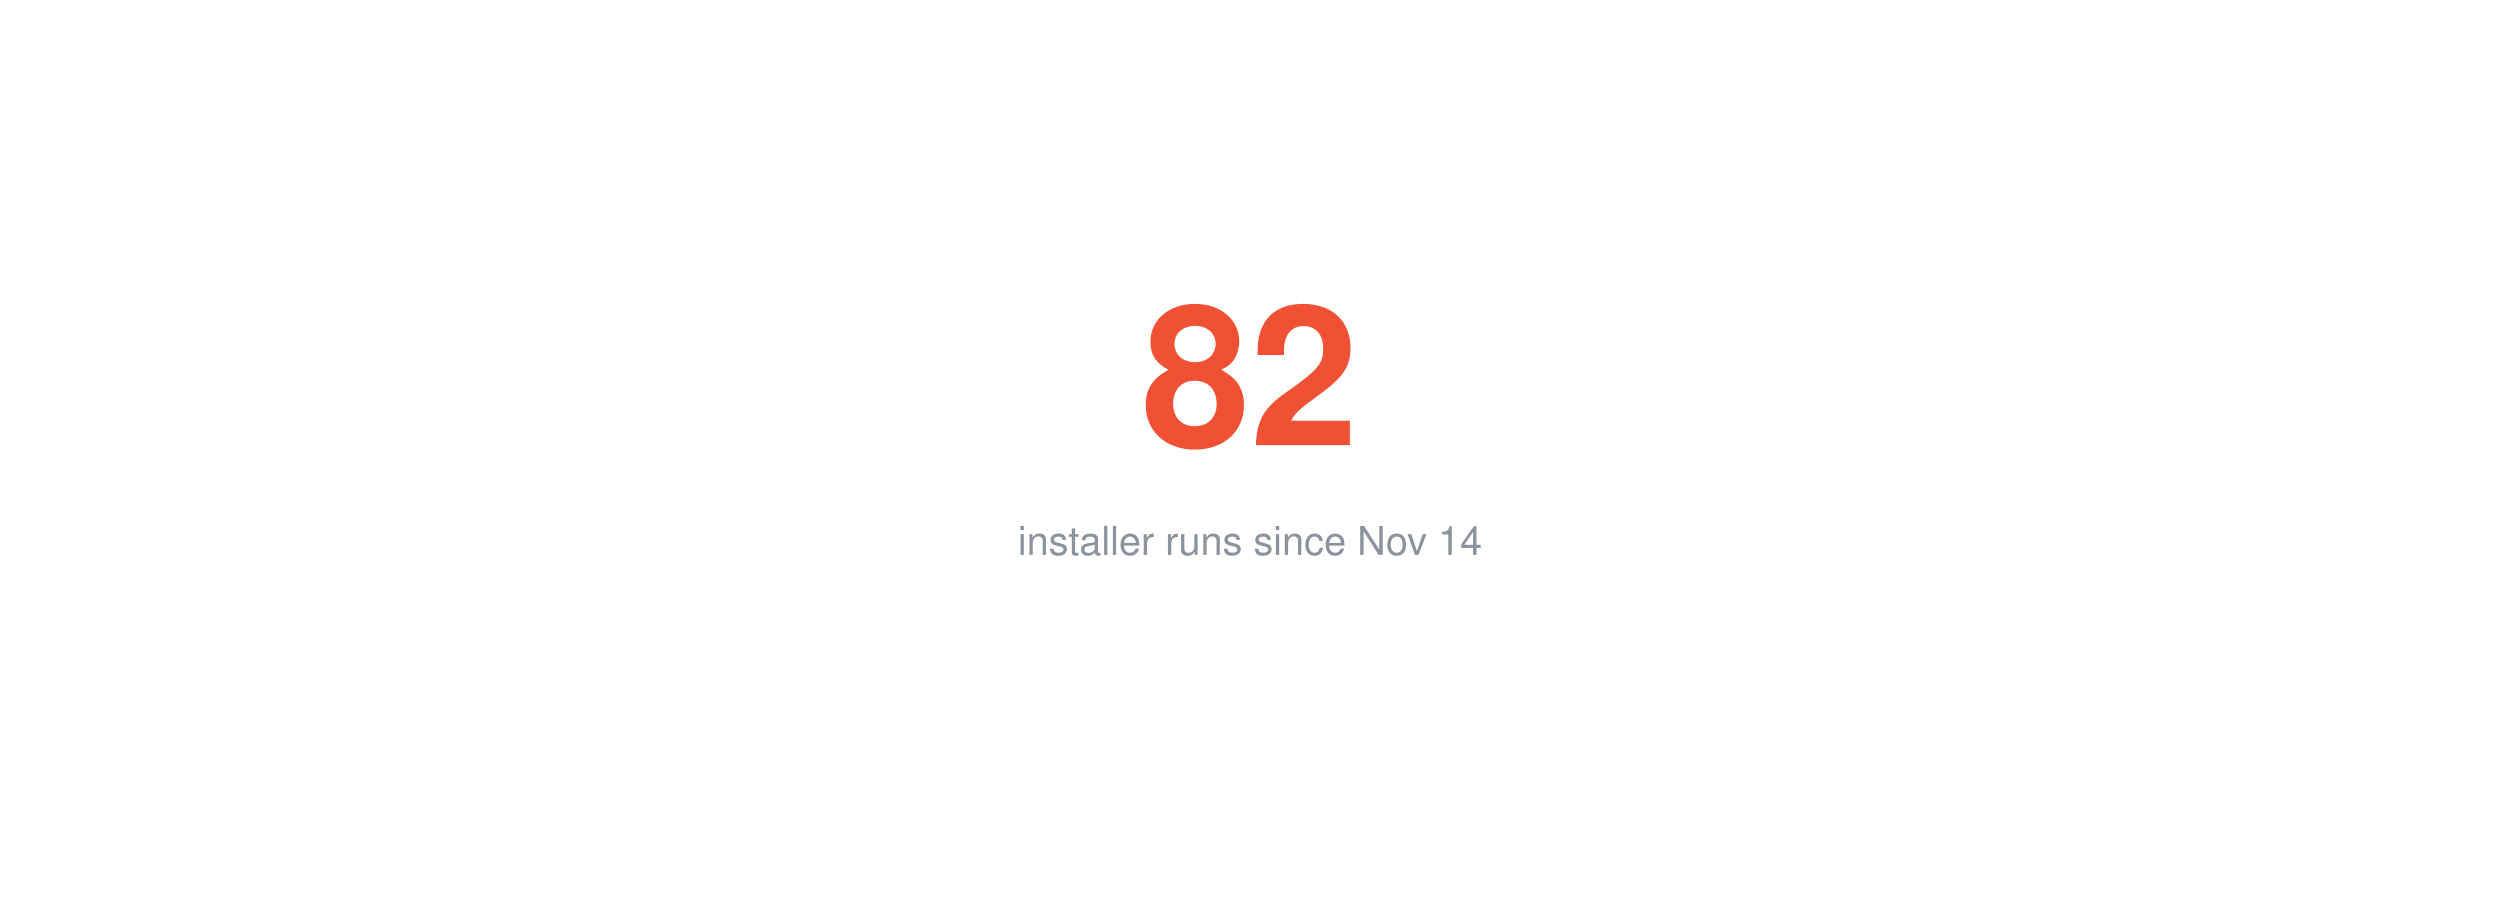
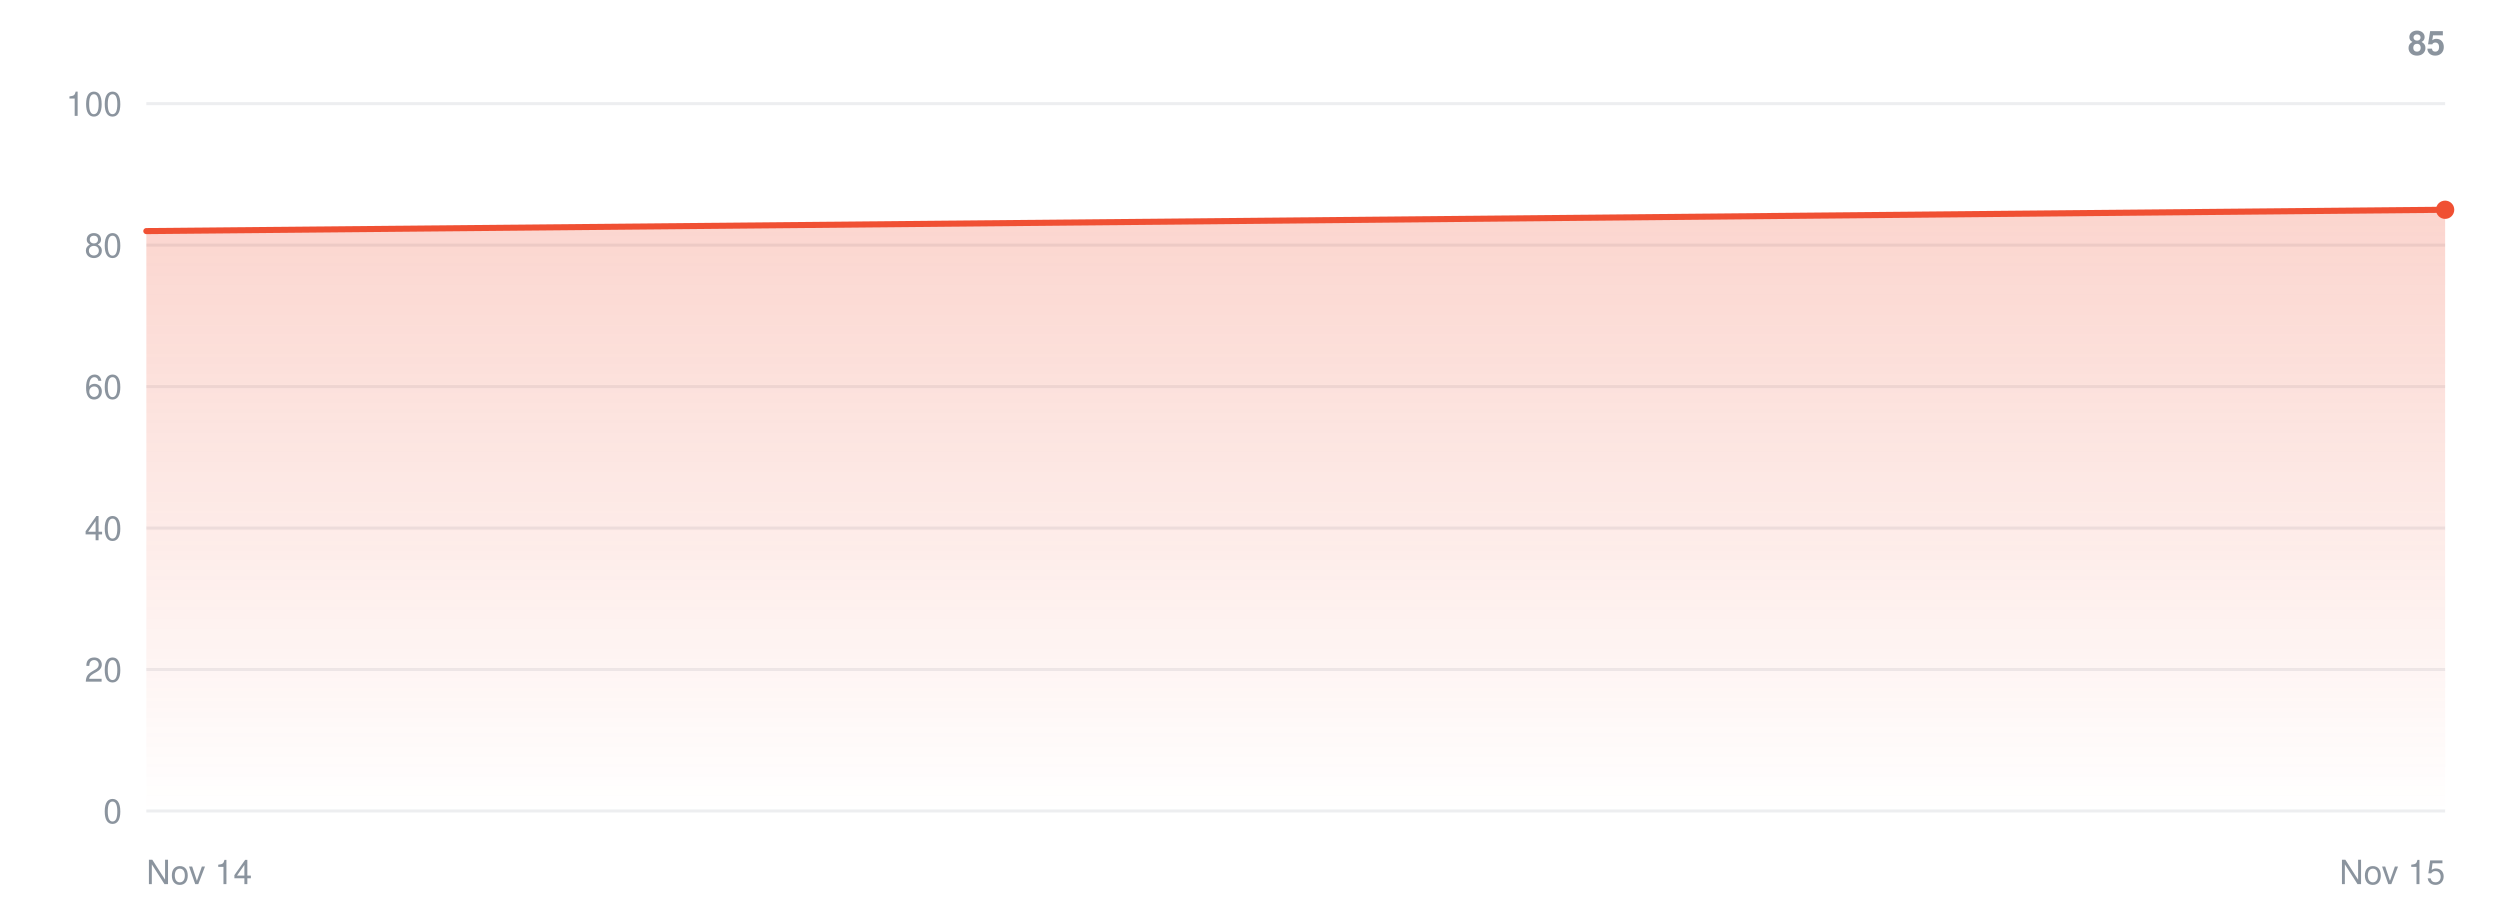
- <svg xmlns="http://www.w3.org/2000/svg" width="820" height="300" viewBox="0 0 820 300" role="img" aria-label="82 installer runs since Nov 14">
-   <g font-family="-apple-system,BlinkMacSystemFont,Segoe UI,Helvetica,Arial,sans-serif">
-     <text x="410" y="146" text-anchor="middle" font-size="64" font-weight="600" fill="#F05033">82</text>
-     <text x="410" y="182" text-anchor="middle" font-size="13" fill="#8b949e">installer runs since Nov 14</text>
+ <svg xmlns="http://www.w3.org/2000/svg" width="820" height="300" viewBox="0 0 820 300" role="img" aria-label="Installer runs over time">
+   <defs>
+     <linearGradient id="fill" x1="0" y1="0" x2="0" y2="1">
+       <stop offset="0" stop-color="#F05033" stop-opacity="0.24" />
+       <stop offset="1" stop-color="#F05033" stop-opacity="0" />
+     </linearGradient>
+   </defs>
+   <g font-family="-apple-system,BlinkMacSystemFont,Segoe UI,Helvetica,Arial,sans-serif" font-size="11" fill="#8b949e">
+     <line x1="48.0" y1="266.0" x2="802.0" y2="266.0" stroke="#8b949e" stroke-opacity="0.16" stroke-width="1" />
+     <text x="40.0" y="270.0" text-anchor="end">0</text>
+     <line x1="48.0" y1="219.6" x2="802.0" y2="219.6" stroke="#8b949e" stroke-opacity="0.16" stroke-width="1" />
+     <text x="40.0" y="223.6" text-anchor="end">20</text>
+     <line x1="48.0" y1="173.2" x2="802.0" y2="173.2" stroke="#8b949e" stroke-opacity="0.16" stroke-width="1" />
+     <text x="40.0" y="177.2" text-anchor="end">40</text>
+     <line x1="48.0" y1="126.8" x2="802.0" y2="126.8" stroke="#8b949e" stroke-opacity="0.16" stroke-width="1" />
+     <text x="40.0" y="130.8" text-anchor="end">60</text>
+     <line x1="48.0" y1="80.4" x2="802.0" y2="80.4" stroke="#8b949e" stroke-opacity="0.16" stroke-width="1" />
+     <text x="40.0" y="84.4" text-anchor="end">80</text>
+     <line x1="48.0" y1="34.0" x2="802.0" y2="34.0" stroke="#8b949e" stroke-opacity="0.16" stroke-width="1" />
+     <text x="40.0" y="38.0" text-anchor="end">100</text>
+     <path d="M48.0,266.0 L48.0,75.8 L802.0,68.8 L802.0,266.0 Z" fill="url(#fill)" />
+     <polyline fill="none" stroke="#F05033" stroke-width="2" stroke-linejoin="round" stroke-linecap="round" points="48.0,75.8 802.0,68.8" />
+     <circle cx="802.0" cy="68.8" r="3" fill="#F05033" />
+     <text x="802.0" y="18" text-anchor="end" font-weight="600">85</text>
+     <text x="48.0" y="290.0">Nov 14</text>
+     <text x="802.0" y="290.0" text-anchor="end">Nov 15</text>
  </g>
</svg>
